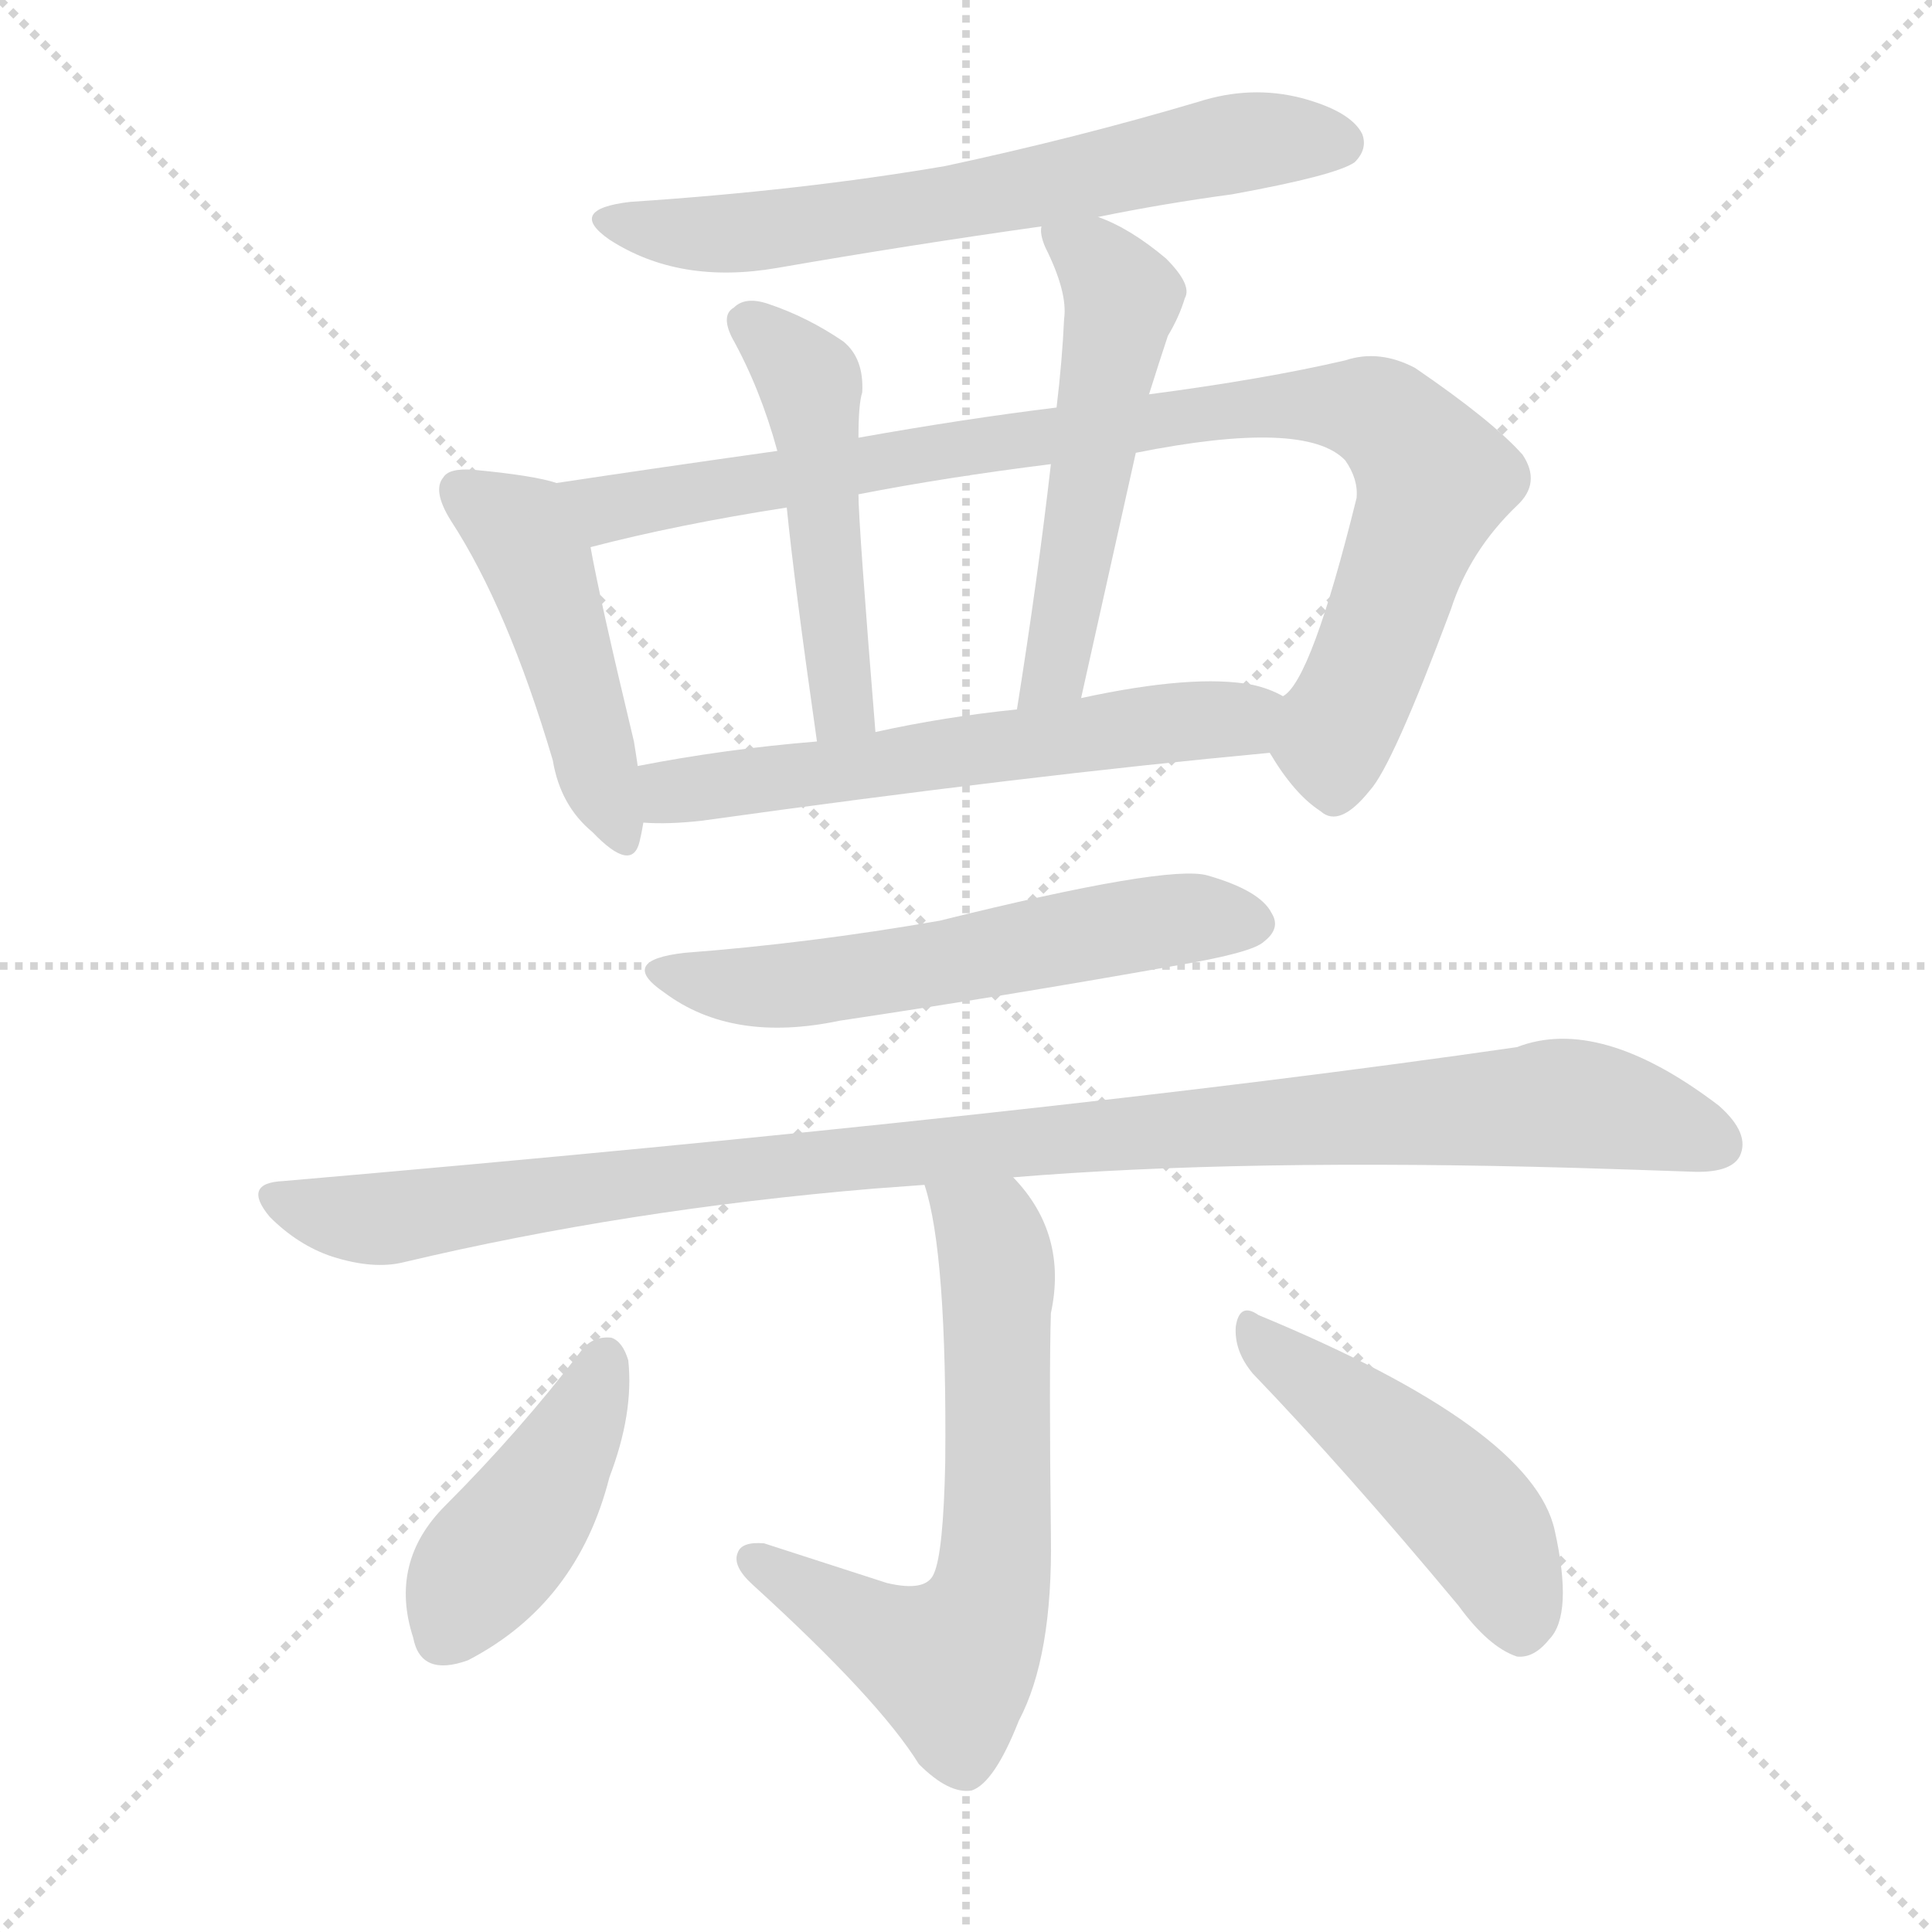
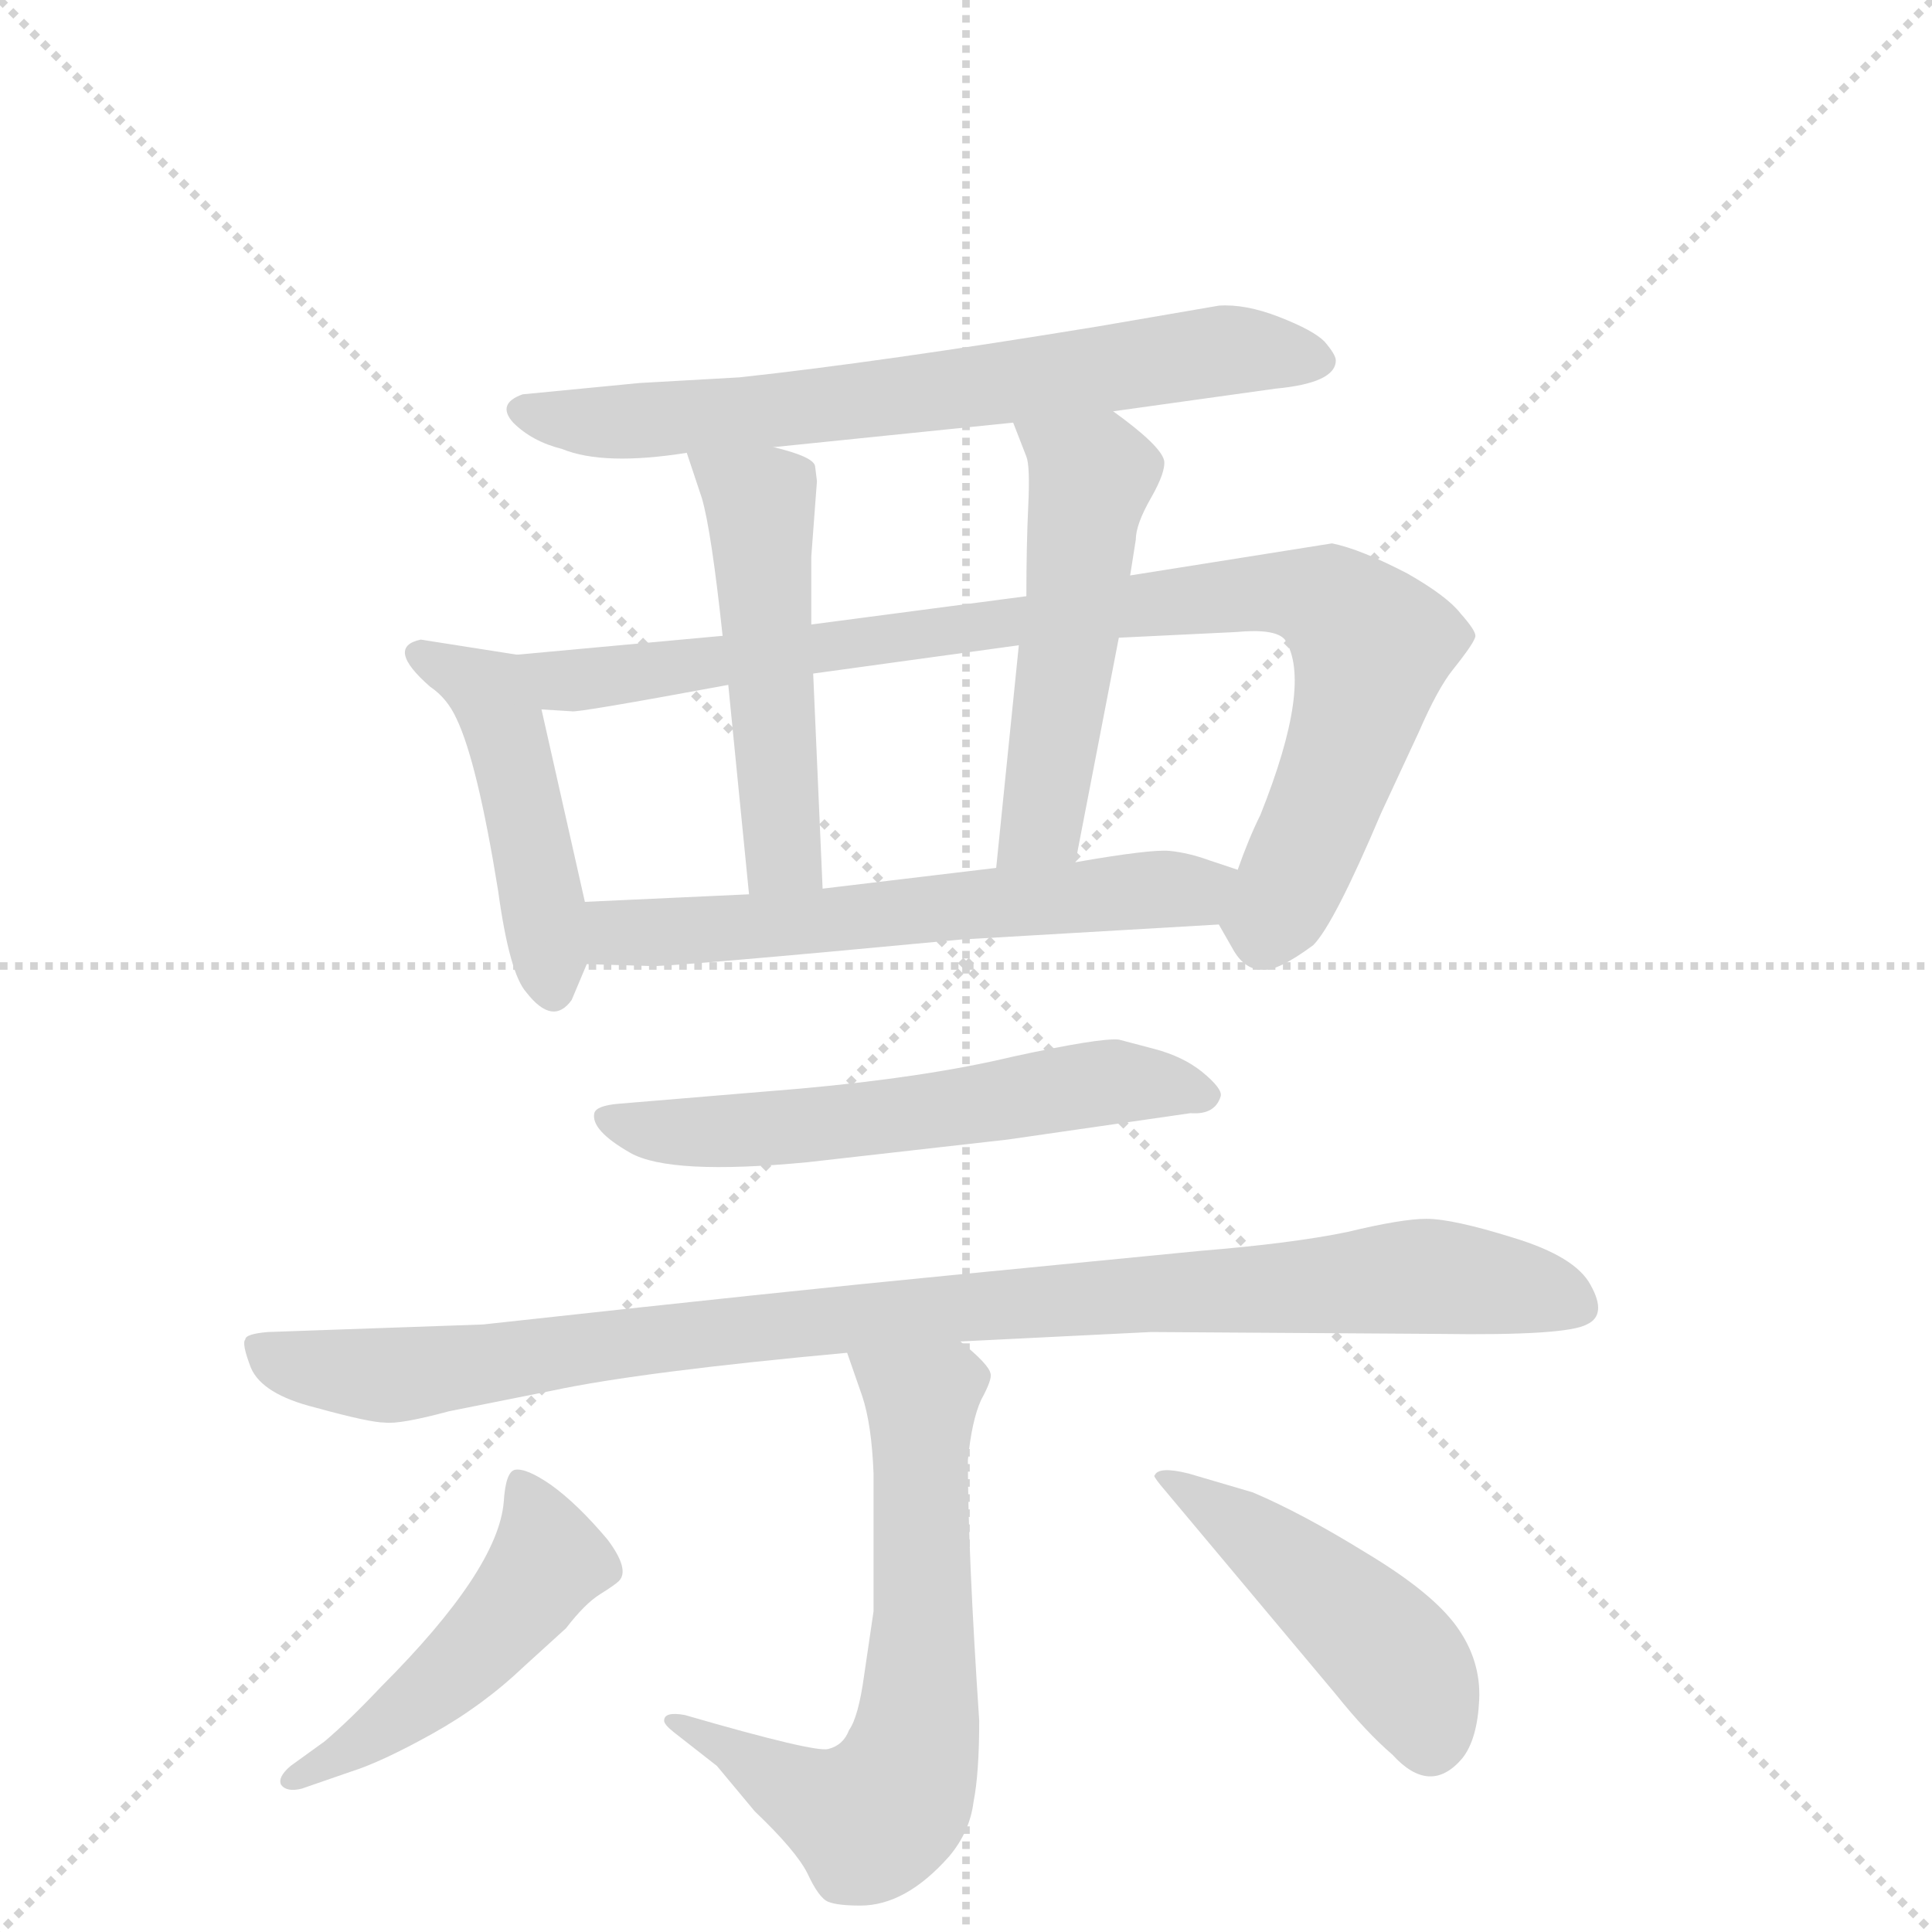
<svg xmlns="http://www.w3.org/2000/svg" version="1.1" viewBox="0 0 1024 1024">
  <g stroke="lightgray" stroke-dasharray="1,1" stroke-width="1" transform="scale(4, 4)">
    <line x1="0" y1="0" x2="256" y2="256" />
    <line x1="256" y1="0" x2="0" y2="256" />
    <line x1="128" y1="0" x2="128" y2="256" />
    <line x1="0" y1="128" x2="256" y2="128" />
  </g>
-   <g transform="scale(1, -1) translate(0, -900)">
+   <g transform="scale(1, -1) translate(0, -848)">
    <style type="text/css">
      
        @keyframes keyframes0 {
          from {
            stroke: blue;
-             stroke-dashoffset: 644;
-             stroke-width: 128;
-           }
-           68% {
+             stroke-dashoffset: 673;
+             stroke-width: 128;
+           }
+           69% {
            animation-timing-function: step-end;
            stroke: blue;
            stroke-dashoffset: 0;
            stroke-width: 128;
          }
          to {
            stroke: black;
            stroke-width: 1024;
          }
        }
        #make-me-a-hanzi-animation-0 {
-           animation: keyframes0 0.774s both;
+           animation: keyframes0 0.798s both;
          animation-delay: 0s;
          animation-timing-function: linear;
        }
      
        @keyframes keyframes1 {
          from {
            stroke: blue;
-             stroke-dashoffset: 463;
+             stroke-dashoffset: 452;
            stroke-width: 128;
          }
          60% {
            animation-timing-function: step-end;
            stroke: blue;
            stroke-dashoffset: 0;
            stroke-width: 128;
          }
          to {
            stroke: black;
            stroke-width: 1024;
          }
        }
        #make-me-a-hanzi-animation-1 {
-           animation: keyframes1 0.627s both;
-           animation-delay: 0.774s;
+           animation: keyframes1 0.618s both;
+           animation-delay: 0.798s;
          animation-timing-function: linear;
        }
      
        @keyframes keyframes2 {
          from {
            stroke: blue;
-             stroke-dashoffset: 908;
-             stroke-width: 128;
-           }
-           75% {
+             stroke-dashoffset: 884;
+             stroke-width: 128;
+           }
+           74% {
            animation-timing-function: step-end;
            stroke: blue;
            stroke-dashoffset: 0;
            stroke-width: 128;
          }
          to {
            stroke: black;
            stroke-width: 1024;
          }
        }
        #make-me-a-hanzi-animation-2 {
-           animation: keyframes2 0.989s both;
-           animation-delay: 1.401s;
+           animation: keyframes2 0.969s both;
+           animation-delay: 1.416s;
          animation-timing-function: linear;
        }
      
        @keyframes keyframes3 {
          from {
            stroke: blue;
-             stroke-dashoffset: 486;
-             stroke-width: 128;
-           }
-           61% {
+             stroke-dashoffset: 498;
+             stroke-width: 128;
+           }
+           62% {
            animation-timing-function: step-end;
            stroke: blue;
            stroke-dashoffset: 0;
            stroke-width: 128;
          }
          to {
            stroke: black;
            stroke-width: 1024;
          }
        }
        #make-me-a-hanzi-animation-3 {
-           animation: keyframes3 0.646s both;
-           animation-delay: 2.39s;
+           animation: keyframes3 0.655s both;
+           animation-delay: 2.385s;
          animation-timing-function: linear;
        }
      
        @keyframes keyframes4 {
          from {
            stroke: blue;
-             stroke-dashoffset: 527;
-             stroke-width: 128;
-           }
-           63% {
+             stroke-dashoffset: 507;
+             stroke-width: 128;
+           }
+           62% {
            animation-timing-function: step-end;
            stroke: blue;
            stroke-dashoffset: 0;
            stroke-width: 128;
          }
          to {
            stroke: black;
            stroke-width: 1024;
          }
        }
        #make-me-a-hanzi-animation-4 {
-           animation: keyframes4 0.679s both;
-           animation-delay: 3.035s;
+           animation: keyframes4 0.663s both;
+           animation-delay: 3.04s;
          animation-timing-function: linear;
        }
      
        @keyframes keyframes5 {
          from {
            stroke: blue;
-             stroke-dashoffset: 588;
+             stroke-dashoffset: 592;
            stroke-width: 128;
          }
          66% {
            animation-timing-function: step-end;
            stroke: blue;
            stroke-dashoffset: 0;
            stroke-width: 128;
          }
          to {
            stroke: black;
            stroke-width: 1024;
          }
        }
        #make-me-a-hanzi-animation-5 {
-           animation: keyframes5 0.729s both;
-           animation-delay: 3.714s;
+           animation: keyframes5 0.732s both;
+           animation-delay: 3.703s;
          animation-timing-function: linear;
        }
      
        @keyframes keyframes6 {
          from {
            stroke: blue;
-             stroke-dashoffset: 567;
+             stroke-dashoffset: 576;
            stroke-width: 128;
          }
          65% {
            animation-timing-function: step-end;
            stroke: blue;
            stroke-dashoffset: 0;
            stroke-width: 128;
          }
          to {
            stroke: black;
            stroke-width: 1024;
          }
        }
        #make-me-a-hanzi-animation-6 {
-           animation: keyframes6 0.711s both;
-           animation-delay: 4.443s;
+           animation: keyframes6 0.719s both;
+           animation-delay: 4.435s;
          animation-timing-function: linear;
        }
      
        @keyframes keyframes7 {
          from {
            stroke: blue;
-             stroke-dashoffset: 1027;
-             stroke-width: 128;
-           }
-           77% {
+             stroke-dashoffset: 958;
+             stroke-width: 128;
+           }
+           76% {
            animation-timing-function: step-end;
            stroke: blue;
            stroke-dashoffset: 0;
            stroke-width: 128;
          }
          to {
            stroke: black;
            stroke-width: 1024;
          }
        }
        #make-me-a-hanzi-animation-7 {
-           animation: keyframes7 1.086s both;
-           animation-delay: 5.154s;
+           animation: keyframes7 1.03s both;
+           animation-delay: 5.153s;
          animation-timing-function: linear;
        }
      
        @keyframes keyframes8 {
          from {
            stroke: blue;
            stroke-dashoffset: 644;
            stroke-width: 128;
          }
          68% {
            animation-timing-function: step-end;
            stroke: blue;
            stroke-dashoffset: 0;
            stroke-width: 128;
          }
          to {
            stroke: black;
            stroke-width: 1024;
          }
        }
        #make-me-a-hanzi-animation-8 {
          animation: keyframes8 0.774s both;
-           animation-delay: 6.24s;
+           animation-delay: 6.183s;
          animation-timing-function: linear;
        }
      
        @keyframes keyframes9 {
          from {
            stroke: blue;
-             stroke-dashoffset: 424;
-             stroke-width: 128;
-           }
-           58% {
+             stroke-dashoffset: 481;
+             stroke-width: 128;
+           }
+           61% {
            animation-timing-function: step-end;
            stroke: blue;
            stroke-dashoffset: 0;
            stroke-width: 128;
          }
          to {
            stroke: black;
            stroke-width: 1024;
          }
        }
        #make-me-a-hanzi-animation-9 {
-           animation: keyframes9 0.595s both;
-           animation-delay: 7.014s;
+           animation: keyframes9 0.641s both;
+           animation-delay: 6.957s;
          animation-timing-function: linear;
        }
      
        @keyframes keyframes10 {
          from {
            stroke: blue;
-             stroke-dashoffset: 471;
-             stroke-width: 128;
-           }
-           61% {
+             stroke-dashoffset: 460;
+             stroke-width: 128;
+           }
+           60% {
            animation-timing-function: step-end;
            stroke: blue;
            stroke-dashoffset: 0;
            stroke-width: 128;
          }
          to {
            stroke: black;
            stroke-width: 1024;
          }
        }
        #make-me-a-hanzi-animation-10 {
-           animation: keyframes10 0.633s both;
-           animation-delay: 7.609s;
+           animation: keyframes10 0.624s both;
+           animation-delay: 7.598s;
          animation-timing-function: linear;
        }
      
    </style>
-     <path d="M 582 785 Q 616 792 653 797 Q 708 807 718 814 Q 725 821 722 829 Q 716 841 690 848 Q 663 855 635 846 Q 571 827 501 812 Q 425 799 334 793 Q 300 789 323 773 Q 360 749 412 758 Q 481 770 552 780 L 582 785 Z" fill="lightgray" />
-     <path d="M 295 644 Q 283 648 251 651 Q 238 652 235 647 Q 229 640 239 624 Q 269 578 293 497 Q 297 473 314 459 Q 335 437 339 454 Q 340 458 341 464 L 338 494 Q 337 501 336 507 Q 318 582 313 610 C 307 639 307 641 295 644 Z" fill="lightgray" />
-     <path d="M 673 501 Q 686 479 700 470 Q 710 461 726 481 Q 738 494 769 577 Q 779 608 804 632 Q 817 644 807 659 Q 791 677 750 705 Q 731 715 713 709 Q 670 699 609 691 L 560 684 Q 511 678 455 668 L 412 661 Q 348 652 295 644 C 265 640 284 603 313 610 Q 359 622 417 631 L 455 638 Q 501 647 557 654 L 602 660 Q 692 678 713 656 Q 720 646 719 636 Q 695 539 680 531 C 666 511 666 511 673 501 Z" fill="lightgray" />
-     <path d="M 455 668 Q 455 686 457 692 Q 458 710 447 719 Q 428 732 407 739 Q 395 743 389 737 Q 382 733 388 721 Q 403 694 412 661 L 417 631 Q 421 591 433 507 C 437 477 466 482 464 512 Q 455 623 455 638 L 455 668 Z" fill="lightgray" />
-     <path d="M 609 691 Q 615 710 619 722 Q 625 732 628 742 Q 632 749 618 763 Q 599 779 582 785 C 554 797 549 799 552 780 Q 551 776 554 769 Q 566 745 564 731 Q 563 709 560 684 L 557 654 Q 550 593 539 524 C 534 494 566 501 573 530 Q 588 597 602 660 L 609 691 Z" fill="lightgray" />
-     <path d="M 341 464 Q 354 463 372 465 Q 544 489 673 501 C 703 504 708 519 680 531 Q 673 535 664 537 Q 633 543 573 530 L 539 524 Q 500 520 464 512 L 433 507 Q 384 503 338 494 C 309 488 311 465 341 464 Z" fill="lightgray" />
-     <path d="M 363 395 Q 327 391 352 374 Q 388 347 445 359 Q 532 372 622 388 Q 664 395 670 401 Q 679 408 674 416 Q 668 428 640 436 Q 619 442 498 412 Q 429 400 363 395 Z" fill="lightgray" />
-     <path d="M 537 276 Q 658 286 835 281 Q 868 280 896 279 Q 917 278 922 287 Q 928 299 911 314 Q 848 362 804 345 Q 555 309 150 274 Q 128 273 143 255 Q 158 240 176 234 Q 198 227 214 231 Q 332 259 463 270 Q 476 271 490 272 L 537 276 Z" fill="lightgray" />
-     <path d="M 490 272 Q 502 236 501 125 Q 500 77 495 66 Q 491 56 470 61 Q 439 71 405 82 Q 393 83 391 77 Q 388 70 399 60 Q 466 -1 487 -35 Q 503 -51 515 -49 Q 527 -45 540 -12 Q 558 22 557 86 Q 556 173 557 204 Q 566 246 537 276 C 518 299 482 301 490 272 Z" fill="lightgray" />
-     <path d="M 308 184 Q 275 141 236 102 Q 206 72 219 32 Q 223 11 248 20 Q 306 50 323 117 Q 336 151 333 179 Q 330 189 324 191 Q 314 192 308 184 Z" fill="lightgray" />
-     <path d="M 664 172 Q 713 121 773 49 Q 789 27 804 22 Q 813 21 821 31 Q 834 44 824 89 Q 812 143 667 203 Q 657 210 655 197 Q 654 184 664 172 Z" fill="lightgray" />
+     <path d="M 590 630 L 676 642 Q 708 645 708 657 Q 708 660 702 667 Q 696 673 678 680 Q 660 687 646 686 L 582 675 Q 466 656 392 648 L 339 645 L 277 639 Q 263 634 272 624 Q 282 614 298 610 Q 320 601 364 608 L 410 611 L 537 624 L 590 630 Z" fill="lightgray" />
+     <path d="M 274 501 L 223 509 Q 204 505 228 484 Q 237 478 242 467 Q 253 444 264 376 Q 270 332 279 322 Q 293 304 303 318 L 311 337 L 310 370 L 287 472 C 281 500 281 500 274 501 Z" fill="lightgray" />
+     <path d="M 383 511 L 274 501 C 244 498 257 473 287 472 L 303 471 Q 305 470 386 485 L 431 491 L 540 506 L 593 510 L 655 513 Q 676 515 681 509 Q 696 486 668 416 Q 662 404 656 387 C 645 359 645 359 646 358 L 654 344 Q 660 334 669 334 Q 677 333 696 347 Q 707 358 732 417 L 752 460 Q 762 483 770 493 Q 782 508 782 511 Q 782 514 774 523 Q 767 532 746 544 Q 721 557 706 560 L 599 543 L 544 532 L 430 517 L 383 511 Z" fill="lightgray" />
+     <path d="M 364 608 L 372 584 Q 377 567 383 511 L 386 485 L 397 374 C 400 344 437 347 436 377 L 431 491 L 430 517 L 430 553 L 433 593 L 432 601 Q 431 606 410 611 C 381 619 358 625 364 608 Z" fill="lightgray" />
+     <path d="M 599 543 L 602 562 Q 602 570 610 584 Q 618 598 617 604 Q 615 612 590 630 C 566 648 526 652 537 624 L 544 606 Q 546 601 545 580 Q 544 559 544 532 L 540 506 L 528 388 C 525 358 564 362 570 391 L 593 510 L 599 543 Z" fill="lightgray" />
+     <path d="M 311 337 L 344 336 Q 350 335 509 350 L 646 358 C 676 360 684 378 656 387 L 641 392 Q 630 396 620 397 Q 610 398 570 391 L 528 388 L 436 377 L 397 374 L 310 370 C 280 369 281 338 311 337 Z" fill="lightgray" />
+     <path d="M 428 232 L 534 244 L 631 258 Q 644 257 647 267 Q 648 271 637 280 Q 627 288 612 292 L 593 297 Q 583 298 537 288 Q 491 277 424 271 L 328 263 Q 316 262 315 258 Q 313 249 334 237 Q 355 225 428 232 Z" fill="lightgray" />
+     <path d="M 509 137 L 610 142 L 763 141 Q 830 140 841 146 Q 852 151 843 167 Q 835 182 802 192 Q 770 202 756 202 Q 743 202 714 195 Q 685 189 636 185 L 503 172 Q 420 164 256 146 L 142 142 Q 130 141 130 138 Q 128 136 133 123 Q 139 109 167 102 Q 196 94 204 94 Q 212 93 238 100 L 293 111 Q 340 121 449 131 L 509 137 Z" fill="lightgray" />
+     <path d="M 352 -64 Q 352 -66 357 -70 L 380 -88 L 400 -112 Q 422 -133 428 -145 Q 434 -158 439 -160 Q 444 -162 456 -162 Q 480 -162 503 -136 Q 514 -123 516 -107 Q 519 -92 519 -64 Q 513 26 513 74 Q 515 95 520 106 Q 526 117 525 120 Q 524 125 509 137 C 486 157 439 159 449 131 L 457 108 Q 462 93 463 67 L 463 -6 L 458 -40 Q 455 -62 450 -69 Q 447 -77 439 -79 Q 432 -81 363 -61 Q 352 -59 352 -64 Z" fill="lightgray" />
+     <path d="M 172 -75 L 154 -88 Q 147 -94 149 -98 Q 152 -102 160 -100 L 186 -91 Q 202 -86 229 -71 Q 256 -56 278 -35 L 300 -15 Q 310 -2 318 3 Q 326 8 328 10 Q 334 16 322 32 Q 306 51 292 61 Q 279 70 273 69 Q 268 68 267 52 Q 264 16 202 -46 Q 185 -64 172 -75 Z" fill="lightgray" />
+     <path d="M 615 61 L 708 -50 Q 724 -70 738 -82 Q 758 -104 775 -84 Q 783 -74 784 -53 Q 785 -32 772 -14 Q 759 4 724 25 Q 690 46 664 57 L 630 67 Q 614 71 612 66 Q 611 66 615 61 Z" fill="lightgray" />
    <clipPath id="make-me-a-hanzi-clip-0">
-       <path d="M 582 785 Q 616 792 653 797 Q 708 807 718 814 Q 725 821 722 829 Q 716 841 690 848 Q 663 855 635 846 Q 571 827 501 812 Q 425 799 334 793 Q 300 789 323 773 Q 360 749 412 758 Q 481 770 552 780 L 582 785 Z" />
-     </clipPath>
-     <path clip-path="url(#make-me-a-hanzi-clip-0)" d="M 326 784 L 348 777 L 401 777 L 510 793 L 648 823 L 709 824" fill="none" id="make-me-a-hanzi-animation-0" stroke-dasharray="516 1032" stroke-linecap="round" />
+       <path d="M 590 630 L 676 642 Q 708 645 708 657 Q 708 660 702 667 Q 696 673 678 680 Q 660 687 646 686 L 582 675 Q 466 656 392 648 L 339 645 L 277 639 Q 263 634 272 624 Q 282 614 298 610 Q 320 601 364 608 L 410 611 L 537 624 L 590 630 Z" />
+     </clipPath>
+     <path clip-path="url(#make-me-a-hanzi-clip-0)" d="M 284 628 L 353 625 L 644 662 L 698 658" fill="none" id="make-me-a-hanzi-animation-0" stroke-dasharray="545 1090" stroke-linecap="round" />
    <clipPath id="make-me-a-hanzi-clip-1">
-       <path d="M 295 644 Q 283 648 251 651 Q 238 652 235 647 Q 229 640 239 624 Q 269 578 293 497 Q 297 473 314 459 Q 335 437 339 454 Q 340 458 341 464 L 338 494 Q 337 501 336 507 Q 318 582 313 610 C 307 639 307 641 295 644 Z" />
-     </clipPath>
-     <path clip-path="url(#make-me-a-hanzi-clip-1)" d="M 243 640 L 275 619 L 286 600 L 327 459" fill="none" id="make-me-a-hanzi-animation-1" stroke-dasharray="335 670" stroke-linecap="round" />
+       <path d="M 274 501 L 223 509 Q 204 505 228 484 Q 237 478 242 467 Q 253 444 264 376 Q 270 332 279 322 Q 293 304 303 318 L 311 337 L 310 370 L 287 472 C 281 500 281 500 274 501 Z" />
+     </clipPath>
+     <path clip-path="url(#make-me-a-hanzi-clip-1)" d="M 227 497 L 252 487 L 264 471 L 282 402 L 292 325" fill="none" id="make-me-a-hanzi-animation-1" stroke-dasharray="324 648" stroke-linecap="round" />
    <clipPath id="make-me-a-hanzi-clip-2">
-       <path d="M 673 501 Q 686 479 700 470 Q 710 461 726 481 Q 738 494 769 577 Q 779 608 804 632 Q 817 644 807 659 Q 791 677 750 705 Q 731 715 713 709 Q 670 699 609 691 L 560 684 Q 511 678 455 668 L 412 661 Q 348 652 295 644 C 265 640 284 603 313 610 Q 359 622 417 631 L 455 638 Q 501 647 557 654 L 602 660 Q 692 678 713 656 Q 720 646 719 636 Q 695 539 680 531 C 666 511 666 511 673 501 Z" />
-     </clipPath>
-     <path clip-path="url(#make-me-a-hanzi-clip-2)" d="M 302 641 L 322 630 L 619 679 L 683 686 L 728 682 L 760 646 L 706 505 L 708 486" fill="none" id="make-me-a-hanzi-animation-2" stroke-dasharray="780 1560" stroke-linecap="round" />
+       <path d="M 383 511 L 274 501 C 244 498 257 473 287 472 L 303 471 Q 305 470 386 485 L 431 491 L 540 506 L 593 510 L 655 513 Q 676 515 681 509 Q 696 486 668 416 Q 662 404 656 387 C 645 359 645 359 646 358 L 654 344 Q 660 334 669 334 Q 677 333 696 347 Q 707 358 732 417 L 752 460 Q 762 483 770 493 Q 782 508 782 511 Q 782 514 774 523 Q 767 532 746 544 Q 721 557 706 560 L 599 543 L 544 532 L 430 517 L 383 511 Z" />
+     </clipPath>
+     <path clip-path="url(#make-me-a-hanzi-clip-2)" d="M 282 496 L 300 488 L 372 493 L 595 527 L 671 534 L 703 530 L 727 506 L 719 467 L 677 367 L 673 361 L 660 361" fill="none" id="make-me-a-hanzi-animation-2" stroke-dasharray="756 1512" stroke-linecap="round" />
    <clipPath id="make-me-a-hanzi-clip-3">
-       <path d="M 455 668 Q 455 686 457 692 Q 458 710 447 719 Q 428 732 407 739 Q 395 743 389 737 Q 382 733 388 721 Q 403 694 412 661 L 417 631 Q 421 591 433 507 C 437 477 466 482 464 512 Q 455 623 455 638 L 455 668 Z" />
-     </clipPath>
-     <path clip-path="url(#make-me-a-hanzi-clip-3)" d="M 396 729 L 430 697 L 448 527 L 439 518" fill="none" id="make-me-a-hanzi-animation-3" stroke-dasharray="358 716" stroke-linecap="round" />
+       <path d="M 364 608 L 372 584 Q 377 567 383 511 L 386 485 L 397 374 C 400 344 437 347 436 377 L 431 491 L 430 517 L 430 553 L 433 593 L 432 601 Q 431 606 410 611 C 381 619 358 625 364 608 Z" />
+     </clipPath>
+     <path clip-path="url(#make-me-a-hanzi-clip-3)" d="M 372 604 L 403 582 L 414 400 L 429 384" fill="none" id="make-me-a-hanzi-animation-3" stroke-dasharray="370 740" stroke-linecap="round" />
    <clipPath id="make-me-a-hanzi-clip-4">
-       <path d="M 609 691 Q 615 710 619 722 Q 625 732 628 742 Q 632 749 618 763 Q 599 779 582 785 C 554 797 549 799 552 780 Q 551 776 554 769 Q 566 745 564 731 Q 563 709 560 684 L 557 654 Q 550 593 539 524 C 534 494 566 501 573 530 Q 588 597 602 660 L 609 691 Z" />
-     </clipPath>
-     <path clip-path="url(#make-me-a-hanzi-clip-4)" d="M 560 776 L 580 764 L 595 741 L 562 556 L 554 538 L 544 531" fill="none" id="make-me-a-hanzi-animation-4" stroke-dasharray="399 798" stroke-linecap="round" />
+       <path d="M 599 543 L 602 562 Q 602 570 610 584 Q 618 598 617 604 Q 615 612 590 630 C 566 648 526 652 537 624 L 544 606 Q 546 601 545 580 Q 544 559 544 532 L 540 506 L 528 388 C 525 358 564 362 570 391 L 593 510 L 599 543 Z" />
+     </clipPath>
+     <path clip-path="url(#make-me-a-hanzi-clip-4)" d="M 544 622 L 578 592 L 554 417 L 535 395" fill="none" id="make-me-a-hanzi-animation-4" stroke-dasharray="379 758" stroke-linecap="round" />
    <clipPath id="make-me-a-hanzi-clip-5">
-       <path d="M 341 464 Q 354 463 372 465 Q 544 489 673 501 C 703 504 708 519 680 531 Q 673 535 664 537 Q 633 543 573 530 L 539 524 Q 500 520 464 512 L 433 507 Q 384 503 338 494 C 309 488 311 465 341 464 Z" />
-     </clipPath>
-     <path clip-path="url(#make-me-a-hanzi-clip-5)" d="M 347 487 L 356 480 L 673 525" fill="none" id="make-me-a-hanzi-animation-5" stroke-dasharray="460 920" stroke-linecap="round" />
+       <path d="M 311 337 L 344 336 Q 350 335 509 350 L 646 358 C 676 360 684 378 656 387 L 641 392 Q 630 396 620 397 Q 610 398 570 391 L 528 388 L 436 377 L 397 374 L 310 370 C 280 369 281 338 311 337 Z" />
+     </clipPath>
+     <path clip-path="url(#make-me-a-hanzi-clip-5)" d="M 318 365 L 326 354 L 339 353 L 630 376 L 646 382" fill="none" id="make-me-a-hanzi-animation-5" stroke-dasharray="464 928" stroke-linecap="round" />
    <clipPath id="make-me-a-hanzi-clip-6">
-       <path d="M 363 395 Q 327 391 352 374 Q 388 347 445 359 Q 532 372 622 388 Q 664 395 670 401 Q 679 408 674 416 Q 668 428 640 436 Q 619 442 498 412 Q 429 400 363 395 Z" />
-     </clipPath>
-     <path clip-path="url(#make-me-a-hanzi-clip-6)" d="M 354 386 L 378 378 L 432 379 L 616 412 L 661 411" fill="none" id="make-me-a-hanzi-animation-6" stroke-dasharray="439 878" stroke-linecap="round" />
+       <path d="M 428 232 L 534 244 L 631 258 Q 644 257 647 267 Q 648 271 637 280 Q 627 288 612 292 L 593 297 Q 583 298 537 288 Q 491 277 424 271 L 328 263 Q 316 262 315 258 Q 313 249 334 237 Q 355 225 428 232 Z" />
+     </clipPath>
+     <path clip-path="url(#make-me-a-hanzi-clip-6)" d="M 323 256 L 344 249 L 415 249 L 590 275 L 639 267" fill="none" id="make-me-a-hanzi-animation-6" stroke-dasharray="448 896" stroke-linecap="round" />
    <clipPath id="make-me-a-hanzi-clip-7">
-       <path d="M 537 276 Q 658 286 835 281 Q 868 280 896 279 Q 917 278 922 287 Q 928 299 911 314 Q 848 362 804 345 Q 555 309 150 274 Q 128 273 143 255 Q 158 240 176 234 Q 198 227 214 231 Q 332 259 463 270 Q 476 271 490 272 L 537 276 Z" />
-     </clipPath>
-     <path clip-path="url(#make-me-a-hanzi-clip-7)" d="M 146 265 L 205 254 L 429 285 L 819 315 L 856 312 L 910 294" fill="none" id="make-me-a-hanzi-animation-7" stroke-dasharray="899 1798" stroke-linecap="round" />
+       <path d="M 509 137 L 610 142 L 763 141 Q 830 140 841 146 Q 852 151 843 167 Q 835 182 802 192 Q 770 202 756 202 Q 743 202 714 195 Q 685 189 636 185 L 503 172 Q 420 164 256 146 L 142 142 Q 130 141 130 138 Q 128 136 133 123 Q 139 109 167 102 Q 196 94 204 94 Q 212 93 238 100 L 293 111 Q 340 121 449 131 L 509 137 Z" />
+     </clipPath>
+     <path clip-path="url(#make-me-a-hanzi-clip-7)" d="M 139 132 L 164 123 L 213 119 L 512 156 L 753 171 L 835 157" fill="none" id="make-me-a-hanzi-animation-7" stroke-dasharray="830 1660" stroke-linecap="round" />
    <clipPath id="make-me-a-hanzi-clip-8">
-       <path d="M 490 272 Q 502 236 501 125 Q 500 77 495 66 Q 491 56 470 61 Q 439 71 405 82 Q 393 83 391 77 Q 388 70 399 60 Q 466 -1 487 -35 Q 503 -51 515 -49 Q 527 -45 540 -12 Q 558 22 557 86 Q 556 173 557 204 Q 566 246 537 276 C 518 299 482 301 490 272 Z" />
-     </clipPath>
-     <path clip-path="url(#make-me-a-hanzi-clip-8)" d="M 498 270 L 524 246 L 529 226 L 528 76 L 517 36 L 504 18 L 493 21 L 400 74" fill="none" id="make-me-a-hanzi-animation-8" stroke-dasharray="516 1032" stroke-linecap="round" />
+       <path d="M 352 -64 Q 352 -66 357 -70 L 380 -88 L 400 -112 Q 422 -133 428 -145 Q 434 -158 439 -160 Q 444 -162 456 -162 Q 480 -162 503 -136 Q 514 -123 516 -107 Q 519 -92 519 -64 Q 513 26 513 74 Q 515 95 520 106 Q 526 117 525 120 Q 524 125 509 137 C 486 157 439 159 449 131 L 457 108 Q 462 93 463 67 L 463 -6 L 458 -40 Q 455 -62 450 -69 Q 447 -77 439 -79 Q 432 -81 363 -61 Q 352 -59 352 -64 Z" />
+     </clipPath>
+     <path clip-path="url(#make-me-a-hanzi-clip-8)" d="M 457 127 L 488 106 L 490 -2 L 486 -72 L 479 -96 L 461 -116 L 441 -111 L 380 -76 L 375 -67 L 366 -70 L 358 -64" fill="none" id="make-me-a-hanzi-animation-8" stroke-dasharray="516 1032" stroke-linecap="round" />
    <clipPath id="make-me-a-hanzi-clip-9">
-       <path d="M 308 184 Q 275 141 236 102 Q 206 72 219 32 Q 223 11 248 20 Q 306 50 323 117 Q 336 151 333 179 Q 330 189 324 191 Q 314 192 308 184 Z" />
-     </clipPath>
-     <path clip-path="url(#make-me-a-hanzi-clip-9)" d="M 321 179 L 292 117 L 246 55 L 237 34" fill="none" id="make-me-a-hanzi-animation-9" stroke-dasharray="296 592" stroke-linecap="round" />
+       <path d="M 172 -75 L 154 -88 Q 147 -94 149 -98 Q 152 -102 160 -100 L 186 -91 Q 202 -86 229 -71 Q 256 -56 278 -35 L 300 -15 Q 310 -2 318 3 Q 326 8 328 10 Q 334 16 322 32 Q 306 51 292 61 Q 279 70 273 69 Q 268 68 267 52 Q 264 16 202 -46 Q 185 -64 172 -75 Z" />
+     </clipPath>
+     <path clip-path="url(#make-me-a-hanzi-clip-9)" d="M 276 63 L 291 21 L 283 9 L 213 -61 L 155 -95" fill="none" id="make-me-a-hanzi-animation-9" stroke-dasharray="353 706" stroke-linecap="round" />
    <clipPath id="make-me-a-hanzi-clip-10">
-       <path d="M 664 172 Q 713 121 773 49 Q 789 27 804 22 Q 813 21 821 31 Q 834 44 824 89 Q 812 143 667 203 Q 657 210 655 197 Q 654 184 664 172 Z" />
-     </clipPath>
-     <path clip-path="url(#make-me-a-hanzi-clip-10)" d="M 665 192 L 775 102 L 795 73 L 805 37" fill="none" id="make-me-a-hanzi-animation-10" stroke-dasharray="343 686" stroke-linecap="round" />
+       <path d="M 615 61 L 708 -50 Q 724 -70 738 -82 Q 758 -104 775 -84 Q 783 -74 784 -53 Q 785 -32 772 -14 Q 759 4 724 25 Q 690 46 664 57 L 630 67 Q 614 71 612 66 Q 611 66 615 61 Z" />
+     </clipPath>
+     <path clip-path="url(#make-me-a-hanzi-clip-10)" d="M 616 65 L 671 30 L 727 -18 L 751 -48 L 758 -74" fill="none" id="make-me-a-hanzi-animation-10" stroke-dasharray="332 664" stroke-linecap="round" />
  </g>
</svg>
